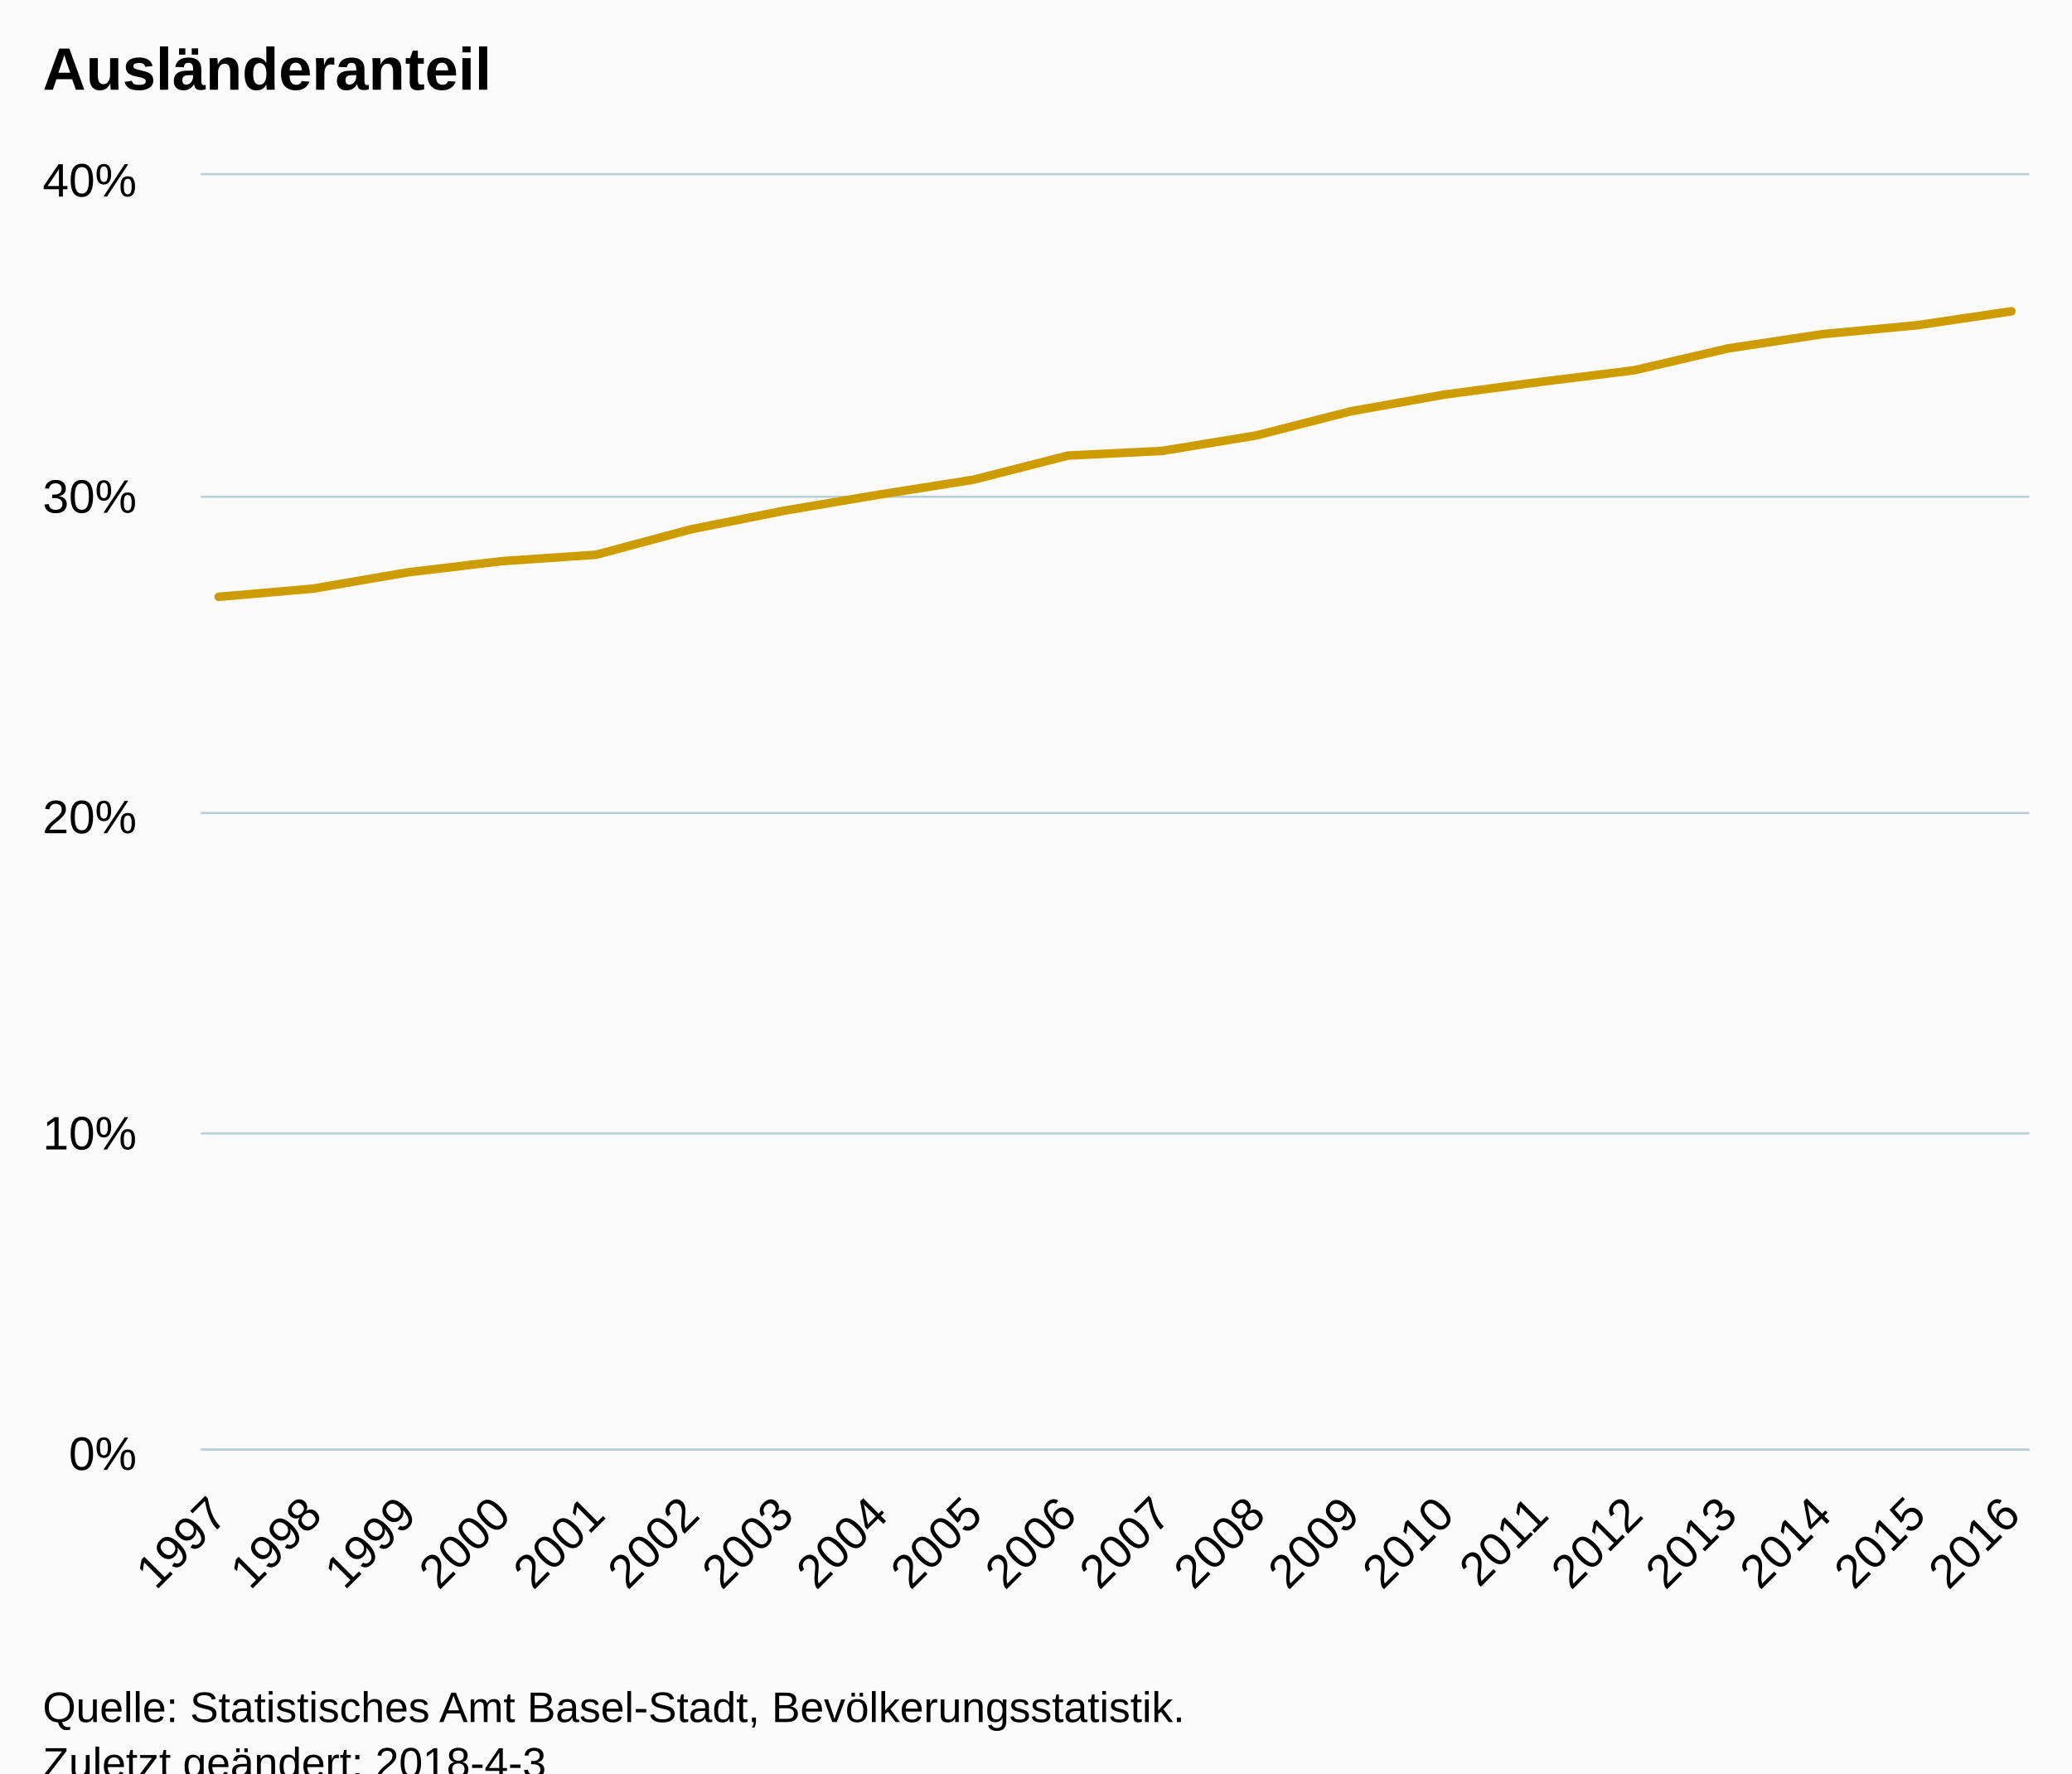
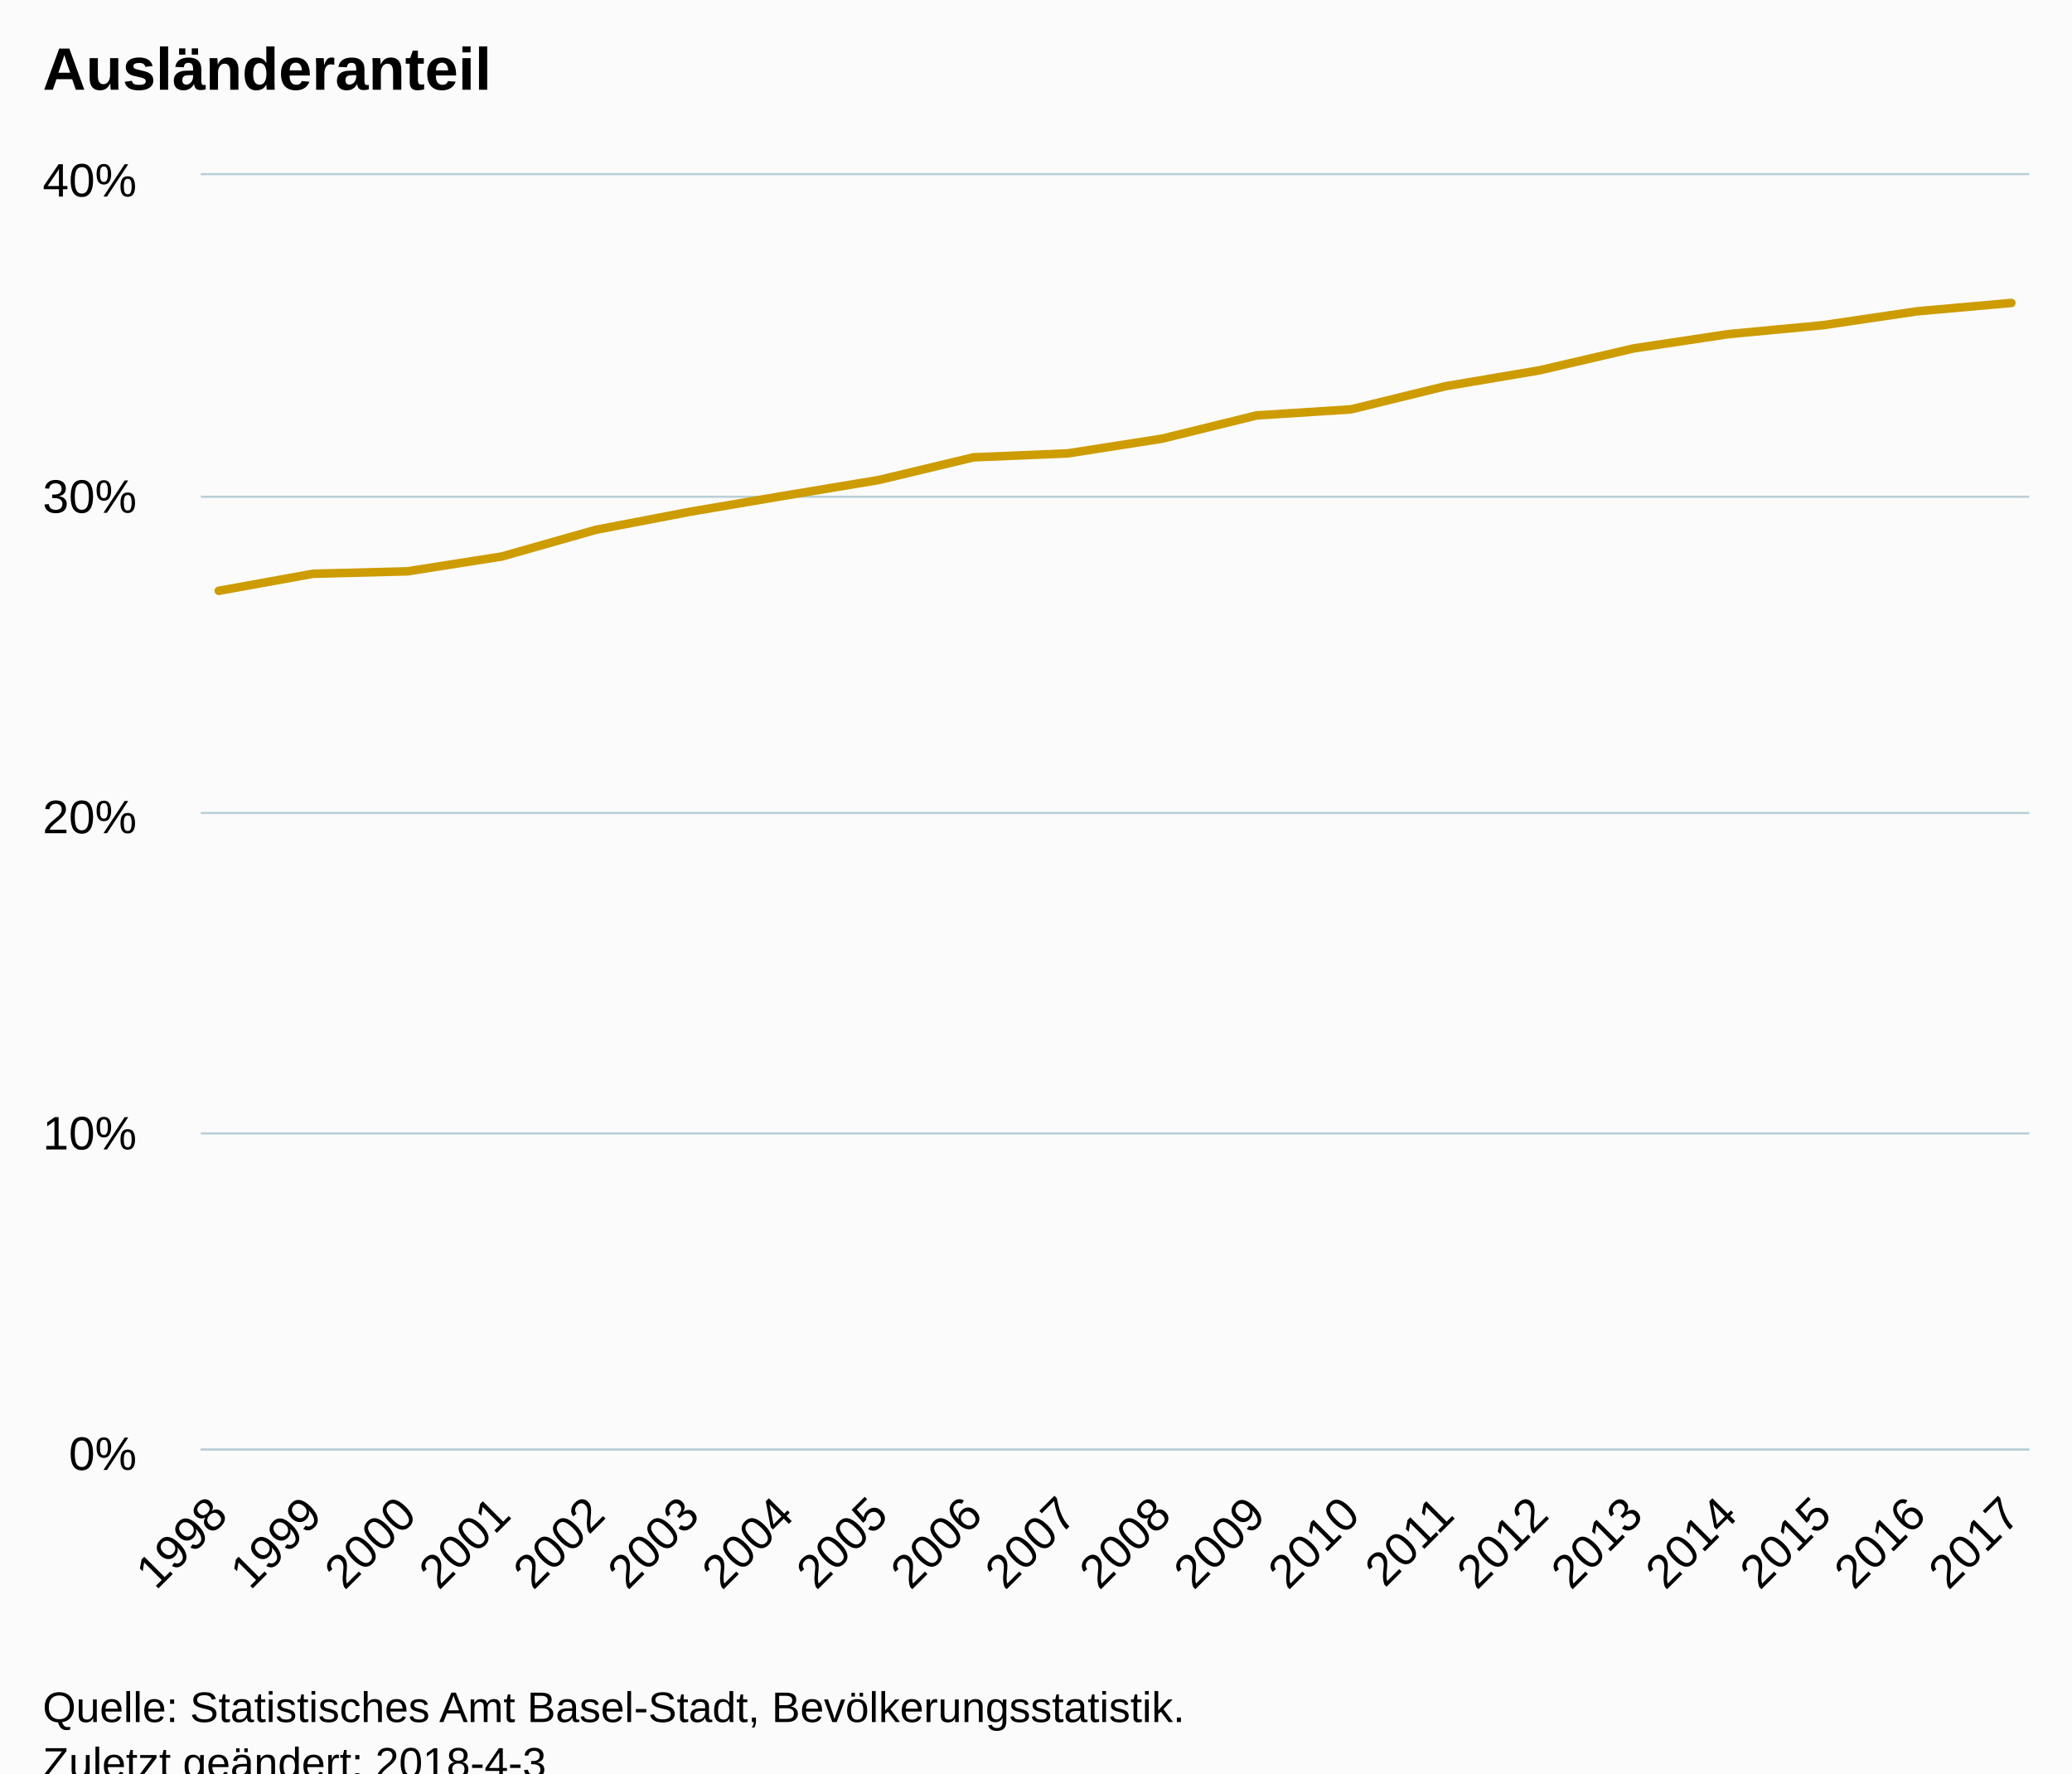
<svg xmlns="http://www.w3.org/2000/svg" version="1.1" class="highcharts-root" style="font-family:Arial;font-size:12px;" viewBox="0 0 485 415">
  <defs>
-     <clipPath id="highcharts-jmaygnl-6">
+     <clipPath id="highcharts-u1hsi1j-6">
      <rect x="0" y="0" width="428" height="298" fill="none" />
    </clipPath>
-     <clipPath id="highcharts-jmaygnl-7">
+     <clipPath id="highcharts-u1hsi1j-7">
      <rect x="0" y="0" width="428" height="298" fill="none" />
    </clipPath>
  </defs>
  <rect fill="#fbfbfb" class="highcharts-background" x="0" y="0" width="485" height="428" rx="0" ry="0" />
  <rect fill="none" class="highcharts-plot-background" x="47" y="41" width="428" height="298" />
  <g class="highcharts-pane-group" data-z-index="0" />
  <g class="highcharts-grid highcharts-xaxis-grid " data-z-index="1">
    <path fill="none" data-z-index="1" class="highcharts-grid-line" d="M 50.5 41 L 50.5 339" opacity="1" />
    <path fill="none" data-z-index="1" class="highcharts-grid-line" d="M 72.5 41 L 72.5 339" opacity="1" />
    <path fill="none" data-z-index="1" class="highcharts-grid-line" d="M 94.5 41 L 94.5 339" opacity="1" />
    <path fill="none" data-z-index="1" class="highcharts-grid-line" d="M 116.5 41 L 116.5 339" opacity="1" />
    <path fill="none" data-z-index="1" class="highcharts-grid-line" d="M 139.5 41 L 139.5 339" opacity="1" />
    <path fill="none" data-z-index="1" class="highcharts-grid-line" d="M 161.5 41 L 161.5 339" opacity="1" />
    <path fill="none" data-z-index="1" class="highcharts-grid-line" d="M 183.5 41 L 183.5 339" opacity="1" />
    <path fill="none" data-z-index="1" class="highcharts-grid-line" d="M 205.5 41 L 205.5 339" opacity="1" />
    <path fill="none" data-z-index="1" class="highcharts-grid-line" d="M 227.5 41 L 227.5 339" opacity="1" />
    <path fill="none" data-z-index="1" class="highcharts-grid-line" d="M 249.5 41 L 249.5 339" opacity="1" />
    <path fill="none" data-z-index="1" class="highcharts-grid-line" d="M 271.5 41 L 271.5 339" opacity="1" />
    <path fill="none" data-z-index="1" class="highcharts-grid-line" d="M 293.5 41 L 293.5 339" opacity="1" />
    <path fill="none" data-z-index="1" class="highcharts-grid-line" d="M 315.5 41 L 315.5 339" opacity="1" />
    <path fill="none" data-z-index="1" class="highcharts-grid-line" d="M 337.5 41 L 337.5 339" opacity="1" />
    <path fill="none" data-z-index="1" class="highcharts-grid-line" d="M 359.5 41 L 359.5 339" opacity="1" />
    <path fill="none" data-z-index="1" class="highcharts-grid-line" d="M 381.5 41 L 381.5 339" opacity="1" />
    <path fill="none" data-z-index="1" class="highcharts-grid-line" d="M 404.5 41 L 404.5 339" opacity="1" />
    <path fill="none" data-z-index="1" class="highcharts-grid-line" d="M 426.5 41 L 426.5 339" opacity="1" />
    <path fill="none" data-z-index="1" class="highcharts-grid-line" d="M 448.5 41 L 448.5 339" opacity="1" />
    <path fill="none" data-z-index="1" class="highcharts-grid-line" d="M 470.5 41 L 470.5 339" opacity="1" />
  </g>
  <g class="highcharts-grid highcharts-yaxis-grid " data-z-index="1">
    <path fill="none" stroke="#B9CFD7" stroke-width="0.5" data-z-index="1" class="highcharts-grid-line" d="M 47 339.25 L 475 339.25" opacity="1" />
    <path fill="none" stroke="#B9CFD7" stroke-width="0.5" data-z-index="1" class="highcharts-grid-line" d="M 47 265.25 L 475 265.25" opacity="1" />
    <path fill="none" stroke="#B9CFD7" stroke-width="0.5" data-z-index="1" class="highcharts-grid-line" d="M 47 190.25 L 475 190.25" opacity="1" />
    <path fill="none" stroke="#B9CFD7" stroke-width="0.5" data-z-index="1" class="highcharts-grid-line" d="M 47 116.25 L 475 116.25" opacity="1" />
    <path fill="none" stroke="#B9CFD7" stroke-width="0.5" data-z-index="1" class="highcharts-grid-line" d="M 47 40.75 L 475 40.75" opacity="1" />
  </g>
  <rect fill="none" class="highcharts-plot-border" data-z-index="1" x="47" y="41" width="428" height="298" />
  <g class="highcharts-axis highcharts-xaxis " data-z-index="2">
    <path fill="none" class="highcharts-axis-line" stroke="#B9CFD7" stroke-width="0.5" data-z-index="7" d="M 47 339.25 L 475 339.25" />
  </g>
  <g class="highcharts-axis highcharts-yaxis " data-z-index="2">
    <path fill="none" class="highcharts-axis-line" data-z-index="7" d="M 47 41 L 47 339" />
  </g>
  <g class="highcharts-series-group" data-z-index="3">
-     <g data-z-index="0.1" class="highcharts-series highcharts-series-0 highcharts-line-series " transform="translate(47,41) scale(1 1)" clip-path="url(#highcharts-jmaygnl-7)">
-       <path fill="none" d="M 4.196 98.669 L 26.281 96.752 L 48.365 92.952 L 70.45 90.323 L 92.535 88.822 L 114.619 82.898 L 136.704 78.486 L 158.788 74.753 L 180.873 71.257 L 202.958 65.62 L 225.042 64.522 L 247.127 60.889 L 269.212 55.246 L 291.296 51.309 L 313.381 48.393 L 335.465 45.659 L 357.55 40.523 L 379.635 37.196 L 401.719 35.113 L 423.804 31.853" class="highcharts-graph" data-z-index="1" stroke="#cd9c00" stroke-width="2" stroke-linejoin="round" stroke-linecap="round" />
+     <g data-z-index="0.1" class="highcharts-series highcharts-series-0 highcharts-line-series " transform="translate(47,41) scale(1 1)" clip-path="url(#highcharts-u1hsi1j-7)">
+       <path fill="none" d="M 4.196 97.268 L 26.281 93.27 L 48.365 92.707 L 70.45 89.233 L 92.535 82.975 L 114.619 78.741 L 136.704 74.992 L 158.788 71.316 L 180.873 66.024 L 202.958 65.101 L 225.042 61.653 L 247.127 56.219 L 269.212 54.803 L 291.296 49.396 L 313.381 45.659 L 335.465 40.523 L 357.55 37.196 L 379.635 35.113 L 401.719 31.853 L 423.804 29.896" class="highcharts-graph" data-z-index="1" stroke="#cd9c00" stroke-width="2" stroke-linejoin="round" stroke-linecap="round" />
    </g>
    <g data-z-index="0.1" class="highcharts-markers highcharts-series-0 highcharts-line-series " transform="translate(47,41) scale(1 1)" clip-path="none" />
  </g>
  <text x="10" text-anchor="start" class="highcharts-title" data-z-index="4" style="color:#000000;font-size:14px;font-weight:bold;fill:#000000;" y="21">
    <tspan>Ausländeranteil</tspan>
  </text>
  <text x="10" text-anchor="start" class="highcharts-subtitle" data-z-index="4" style="color:#000000;font-size:12px;font-weight:normal;font-family:Arial;fill:#000000;" y="40" />
  <g class="highcharts-axis-labels highcharts-xaxis-labels " data-z-index="7">
-     <text x="53.789" style="color:#000000;cursor:default;font-size:11px;fill:#000000;" text-anchor="end" transform="translate(0,0) rotate(-45 53.7888 355)" y="355" opacity="1">1997</text>
-     <text x="75.873" style="color:#000000;cursor:default;font-size:11px;fill:#000000;" text-anchor="end" transform="translate(0,0) rotate(-45 75.87343 355)" y="355" opacity="1">1998</text>
-     <text x="97.958" style="color:#000000;cursor:default;font-size:11px;fill:#000000;" text-anchor="end" transform="translate(0,0) rotate(-45 97.95805 355)" y="355" opacity="1">1999</text>
-     <text x="120.043" style="color:#000000;cursor:default;font-size:11px;fill:#000000;" text-anchor="end" transform="translate(0,0) rotate(-45 120.0427 355)" y="355" opacity="1">2000</text>
-     <text x="142.127" style="color:#000000;cursor:default;font-size:11px;fill:#000000;" text-anchor="end" transform="translate(0,0) rotate(-45 142.1273 355)" y="355" opacity="1">2001</text>
-     <text x="164.212" style="color:#000000;cursor:default;font-size:11px;fill:#000000;" text-anchor="end" transform="translate(0,0) rotate(-45 164.2119 355)" y="355" opacity="1">2002</text>
-     <text x="186.297" style="color:#000000;cursor:default;font-size:11px;fill:#000000;" text-anchor="end" transform="translate(0,0) rotate(-45 186.2965 355)" y="355" opacity="1">2003</text>
-     <text x="208.381" style="color:#000000;cursor:default;font-size:11px;fill:#000000;" text-anchor="end" transform="translate(0,0) rotate(-45 208.3812 355)" y="355" opacity="1">2004</text>
-     <text x="230.466" style="color:#000000;cursor:default;font-size:11px;fill:#000000;" text-anchor="end" transform="translate(0,0) rotate(-45 230.4658 355)" y="355" opacity="1">2005</text>
-     <text x="252.55" style="color:#000000;cursor:default;font-size:11px;fill:#000000;" text-anchor="end" transform="translate(0,0) rotate(-45 252.5504 355)" y="355" opacity="1">2006</text>
-     <text x="274.635" style="color:#000000;cursor:default;font-size:11px;fill:#000000;" text-anchor="end" transform="translate(0,0) rotate(-45 274.635 355)" y="355" opacity="1">2007</text>
-     <text x="296.72" style="color:#000000;cursor:default;font-size:11px;fill:#000000;" text-anchor="end" transform="translate(0,0) rotate(-45 296.7197 355)" y="355" opacity="1">2008</text>
-     <text x="318.804" style="color:#000000;cursor:default;font-size:11px;fill:#000000;" text-anchor="end" transform="translate(0,0) rotate(-45 318.8043 355)" y="355" opacity="1">2009</text>
-     <text x="340.889" style="color:#000000;cursor:default;font-size:11px;fill:#000000;" text-anchor="end" transform="translate(0,0) rotate(-45 340.8889 355)" y="355" opacity="1">2010</text>
-     <text x="362.974" style="color:#000000;cursor:default;font-size:11px;fill:#000000;" text-anchor="end" transform="translate(0,0) rotate(-45 362.9735 355)" y="355" opacity="1">2011</text>
-     <text x="385.058" style="color:#000000;cursor:default;font-size:11px;fill:#000000;" text-anchor="end" transform="translate(0,0) rotate(-45 385.0582 355)" y="355" opacity="1">2012</text>
-     <text x="407.143" style="color:#000000;cursor:default;font-size:11px;fill:#000000;" text-anchor="end" transform="translate(0,0) rotate(-45 407.1428 355)" y="355" opacity="1">2013</text>
-     <text x="429.227" style="color:#000000;cursor:default;font-size:11px;fill:#000000;" text-anchor="end" transform="translate(0,0) rotate(-45 429.2274 355)" y="355" opacity="1">2014</text>
-     <text x="451.312" style="color:#000000;cursor:default;font-size:11px;fill:#000000;" text-anchor="end" transform="translate(0,0) rotate(-45 451.312 355)" y="355" opacity="1">2015</text>
-     <text x="473.397" style="color:#000000;cursor:default;font-size:11px;fill:#000000;" text-anchor="end" transform="translate(0,0) rotate(-45 473.3966 355)" y="355" opacity="1">2016</text>
+     <text x="53.789" style="color:#000000;cursor:default;font-size:11px;fill:#000000;" text-anchor="end" transform="translate(0,0) rotate(-45 53.7888 355)" y="355" opacity="1">1998</text>
+     <text x="75.873" style="color:#000000;cursor:default;font-size:11px;fill:#000000;" text-anchor="end" transform="translate(0,0) rotate(-45 75.87343 355)" y="355" opacity="1">1999</text>
+     <text x="97.958" style="color:#000000;cursor:default;font-size:11px;fill:#000000;" text-anchor="end" transform="translate(0,0) rotate(-45 97.95805 355)" y="355" opacity="1">2000</text>
+     <text x="120.043" style="color:#000000;cursor:default;font-size:11px;fill:#000000;" text-anchor="end" transform="translate(0,0) rotate(-45 120.0427 355)" y="355" opacity="1">2001</text>
+     <text x="142.127" style="color:#000000;cursor:default;font-size:11px;fill:#000000;" text-anchor="end" transform="translate(0,0) rotate(-45 142.1273 355)" y="355" opacity="1">2002</text>
+     <text x="164.212" style="color:#000000;cursor:default;font-size:11px;fill:#000000;" text-anchor="end" transform="translate(0,0) rotate(-45 164.2119 355)" y="355" opacity="1">2003</text>
+     <text x="186.297" style="color:#000000;cursor:default;font-size:11px;fill:#000000;" text-anchor="end" transform="translate(0,0) rotate(-45 186.2965 355)" y="355" opacity="1">2004</text>
+     <text x="208.381" style="color:#000000;cursor:default;font-size:11px;fill:#000000;" text-anchor="end" transform="translate(0,0) rotate(-45 208.3812 355)" y="355" opacity="1">2005</text>
+     <text x="230.466" style="color:#000000;cursor:default;font-size:11px;fill:#000000;" text-anchor="end" transform="translate(0,0) rotate(-45 230.4658 355)" y="355" opacity="1">2006</text>
+     <text x="252.55" style="color:#000000;cursor:default;font-size:11px;fill:#000000;" text-anchor="end" transform="translate(0,0) rotate(-45 252.5504 355)" y="355" opacity="1">2007</text>
+     <text x="274.635" style="color:#000000;cursor:default;font-size:11px;fill:#000000;" text-anchor="end" transform="translate(0,0) rotate(-45 274.635 355)" y="355" opacity="1">2008</text>
+     <text x="296.72" style="color:#000000;cursor:default;font-size:11px;fill:#000000;" text-anchor="end" transform="translate(0,0) rotate(-45 296.7197 355)" y="355" opacity="1">2009</text>
+     <text x="318.804" style="color:#000000;cursor:default;font-size:11px;fill:#000000;" text-anchor="end" transform="translate(0,0) rotate(-45 318.8043 355)" y="355" opacity="1">2010</text>
+     <text x="340.889" style="color:#000000;cursor:default;font-size:11px;fill:#000000;" text-anchor="end" transform="translate(0,0) rotate(-45 340.8889 355)" y="355" opacity="1">2011</text>
+     <text x="362.974" style="color:#000000;cursor:default;font-size:11px;fill:#000000;" text-anchor="end" transform="translate(0,0) rotate(-45 362.9735 355)" y="355" opacity="1">2012</text>
+     <text x="385.058" style="color:#000000;cursor:default;font-size:11px;fill:#000000;" text-anchor="end" transform="translate(0,0) rotate(-45 385.0582 355)" y="355" opacity="1">2013</text>
+     <text x="407.143" style="color:#000000;cursor:default;font-size:11px;fill:#000000;" text-anchor="end" transform="translate(0,0) rotate(-45 407.1428 355)" y="355" opacity="1">2014</text>
+     <text x="429.227" style="color:#000000;cursor:default;font-size:11px;fill:#000000;" text-anchor="end" transform="translate(0,0) rotate(-45 429.2274 355)" y="355" opacity="1">2015</text>
+     <text x="451.312" style="color:#000000;cursor:default;font-size:11px;fill:#000000;" text-anchor="end" transform="translate(0,0) rotate(-45 451.312 355)" y="355" opacity="1">2016</text>
+     <text x="473.397" style="color:#000000;cursor:default;font-size:11px;fill:#000000;" text-anchor="end" transform="translate(0,0) rotate(-45 473.3966 355)" y="355" opacity="1">2017</text>
  </g>
  <g class="highcharts-axis-labels highcharts-yaxis-labels " data-z-index="7">
    <text x="32" style="color:#000000;cursor:default;font-size:11px;fill:#000000;" text-anchor="end" transform="translate(0,0)" y="344" opacity="1">0%</text>
    <text x="32" style="color:#000000;cursor:default;font-size:11px;fill:#000000;" text-anchor="end" transform="translate(0,0)" y="269" opacity="1">10%</text>
    <text x="32" style="color:#000000;cursor:default;font-size:11px;fill:#000000;" text-anchor="end" transform="translate(0,0)" y="195" opacity="1">20%</text>
    <text x="32" style="color:#000000;cursor:default;font-size:11px;fill:#000000;" text-anchor="end" transform="translate(0,0)" y="120" opacity="1">30%</text>
    <text x="32" style="color:#000000;cursor:default;font-size:11px;fill:#000000;" text-anchor="end" transform="translate(0,0)" y="46" opacity="1">40%</text>
  </g>
  <text x="10" class="highcharts-credits" text-anchor="start" data-z-index="8" style="cursor:default;color:#000000;font-size:10px;fill:#000000;" y="403">
    <tspan>Quelle: Statistisches Amt Basel-Stadt, Bevölkerungsstatistik.</tspan>
    <tspan x="10" dy="13">Zuletzt geändert: 2018-4-3</tspan>
  </text>
</svg>
